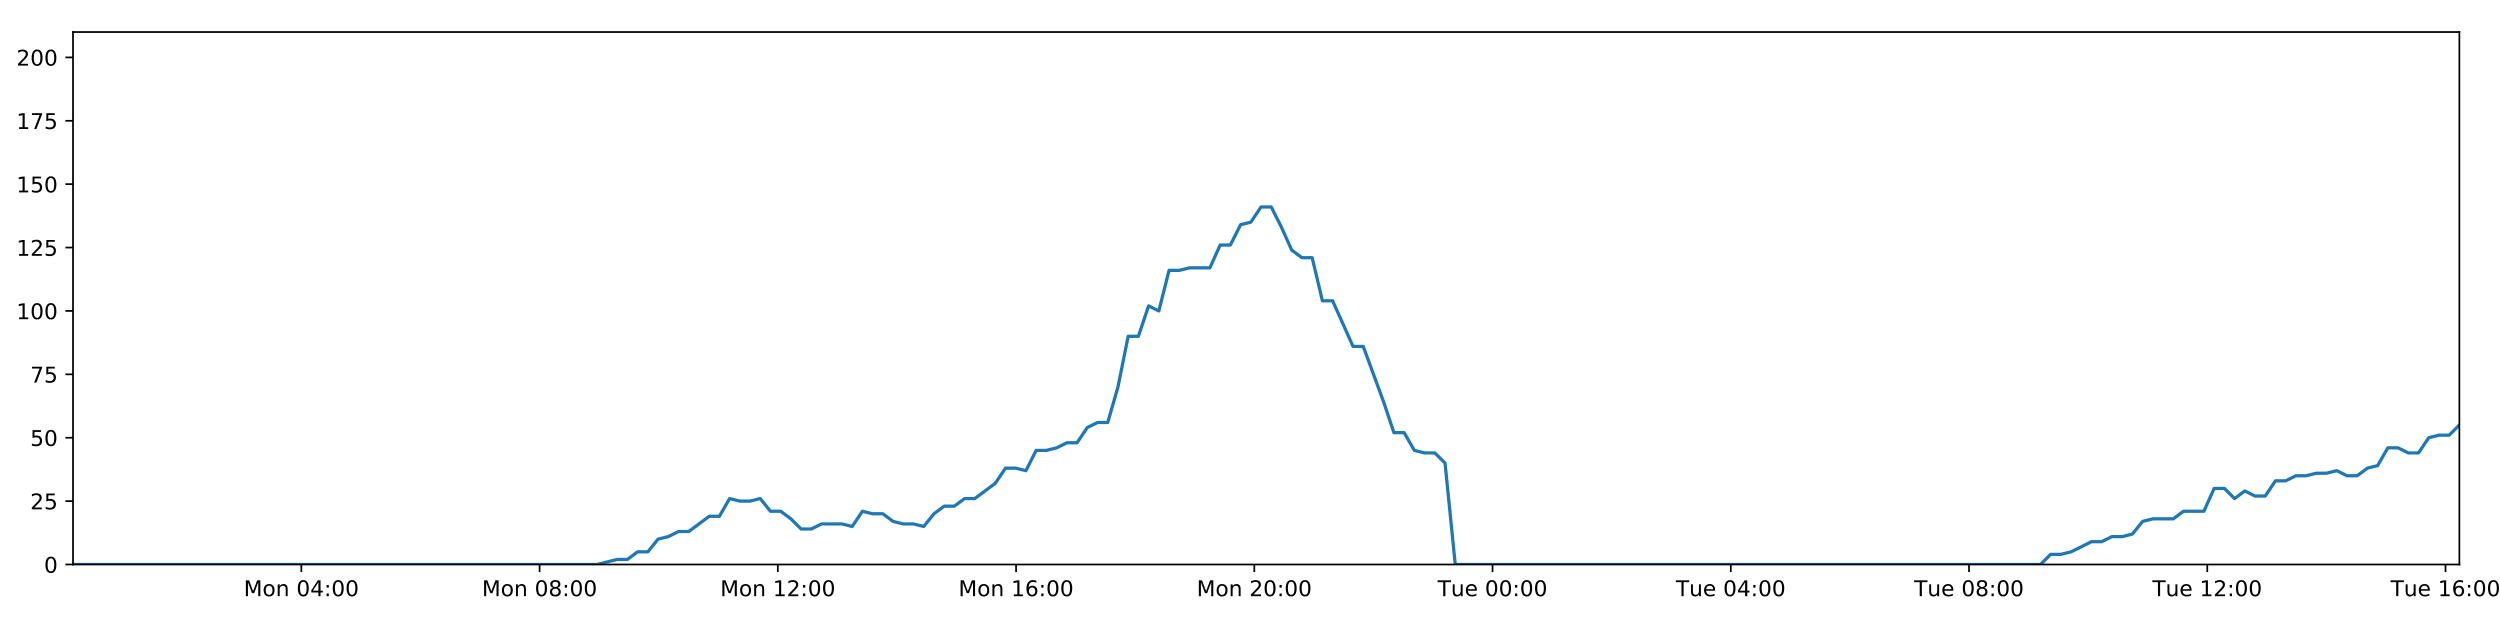
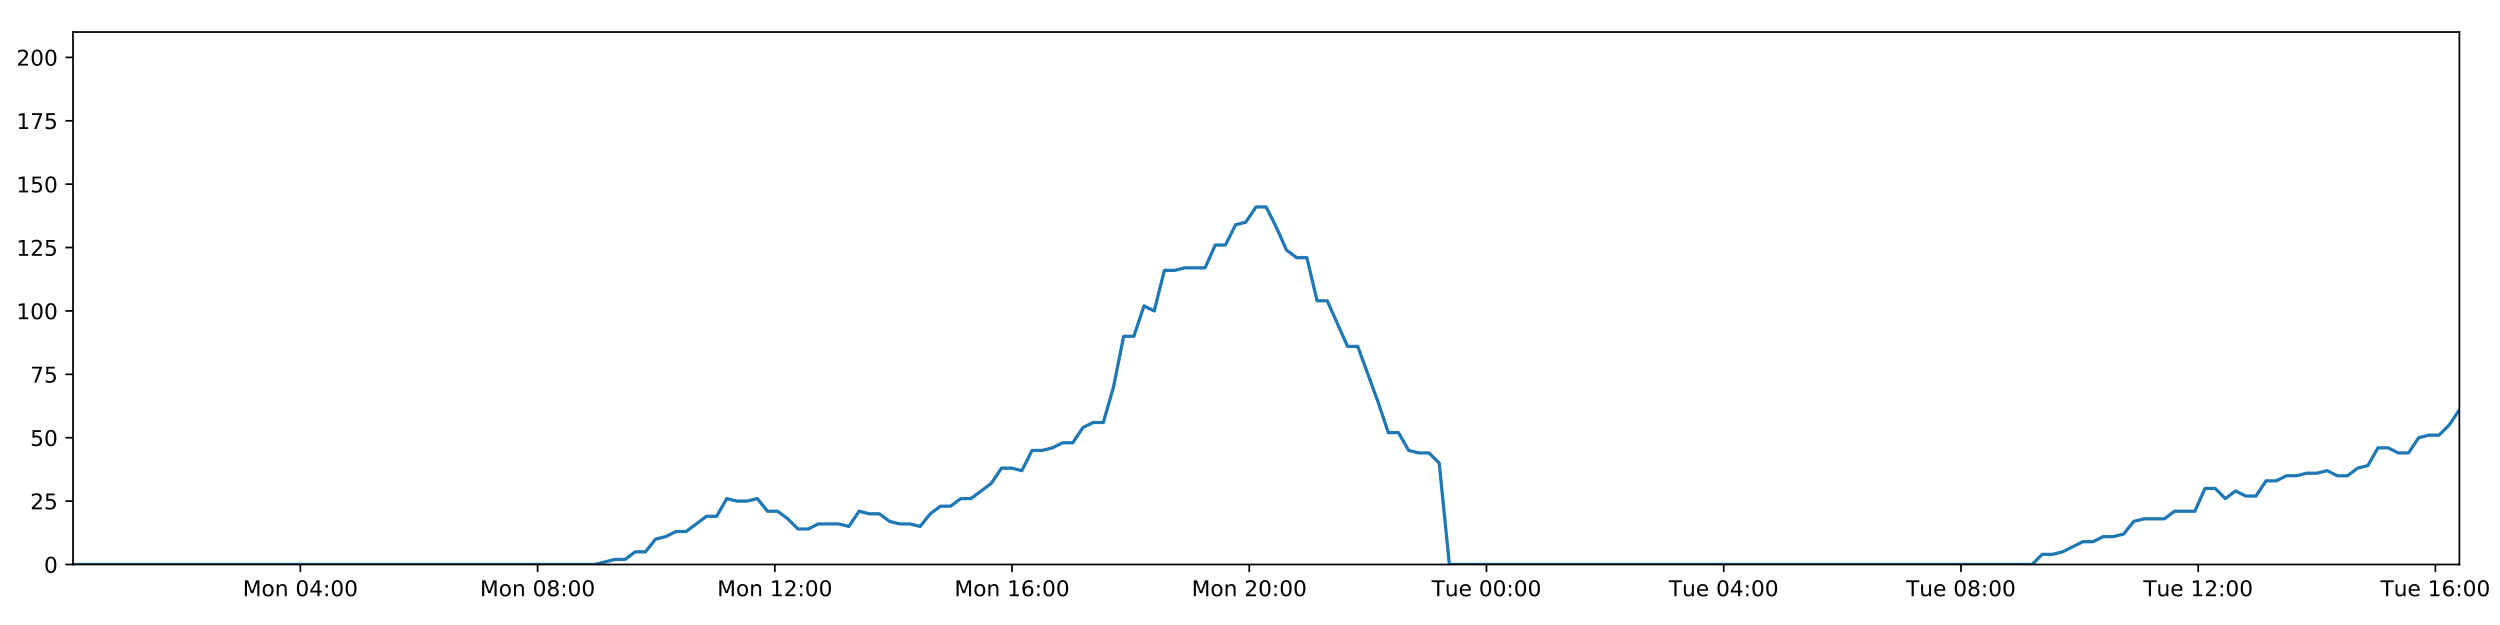
<svg xmlns="http://www.w3.org/2000/svg" xmlns:xlink="http://www.w3.org/1999/xlink" height="288pt" version="1.1" viewBox="0 0 1152 288" width="1152pt">
  <defs>
    <style type="text/css">
*{stroke-linecap:butt;stroke-linejoin:round;}
  </style>
  </defs>
  <g id="figure_1">
    <g id="patch_1">
      <path d="M 0 288  L 1152 288  L 1152 0  L 0 0  z " style="fill:#ffffff;" />
    </g>
    <g id="axes_1">
      <g id="patch_2">
        <path d="M 33.64 260.12  L 1133.28 260.12  L 1133.28 14.76  L 33.64 14.76  z " style="fill:#ffffff;" />
      </g>
      <g id="matplotlib.axis_1">
        <g id="xtick_1">
          <g id="line2d_1">
            <defs>
-               <path d="M 0 0  L 0 3.5  " id="mb9f9b6458f" style="stroke:#000000;stroke-width:0.8;" />
-             </defs>
-             <g>
-               <use style="stroke:#000000;stroke-width:0.8;" x="138.857" xlink:href="#mb9f9b6458f" y="260.12" />
+               <path d="M 0 0  L 0 3.5  " id="m0ff2df4fb4" style="stroke:#000000;stroke-width:0.8;" />
+             </defs>
+             <g>
+               <use style="stroke:#000000;stroke-width:0.8;" x="138.409" xlink:href="#m0ff2df4fb4" y="260.12" />
            </g>
          </g>
          <g id="text_1">
            <defs>
              <path d="M 9.812 72.906  L 24.516 72.906  L 43.109 23.297  L 61.812 72.906  L 76.516 72.906  L 76.516 0  L 66.891 0  L 66.891 64.016  L 48.094 14.016  L 38.188 14.016  L 19.391 64.016  L 19.391 0  L 9.812 0  z " id="DejaVuSans-77" />
              <path d="M 30.609 48.391  Q 23.391 48.391 19.188 42.75  Q 14.984 37.109 14.984 27.297  Q 14.984 17.484 19.156 11.844  Q 23.344 6.203 30.609 6.203  Q 37.797 6.203 41.984 11.859  Q 46.188 17.531 46.188 27.297  Q 46.188 37.016 41.984 42.703  Q 37.797 48.391 30.609 48.391  z M 30.609 56  Q 42.328 56 49.016 48.375  Q 55.719 40.766 55.719 27.297  Q 55.719 13.875 49.016 6.219  Q 42.328 -1.422 30.609 -1.422  Q 18.844 -1.422 12.172 6.219  Q 5.516 13.875 5.516 27.297  Q 5.516 40.766 12.172 48.375  Q 18.844 56 30.609 56  z " id="DejaVuSans-111" />
              <path d="M 54.891 33.016  L 54.891 0  L 45.906 0  L 45.906 32.719  Q 45.906 40.484 42.875 44.328  Q 39.844 48.188 33.797 48.188  Q 26.516 48.188 22.312 43.547  Q 18.109 38.922 18.109 30.906  L 18.109 0  L 9.078 0  L 9.078 54.688  L 18.109 54.688  L 18.109 46.188  Q 21.344 51.125 25.703 53.562  Q 30.078 56 35.797 56  Q 45.219 56 50.047 50.172  Q 54.891 44.344 54.891 33.016  z " id="DejaVuSans-110" />
              <path id="DejaVuSans-32" />
              <path d="M 31.781 66.406  Q 24.172 66.406 20.328 58.906  Q 16.5 51.422 16.5 36.375  Q 16.5 21.391 20.328 13.891  Q 24.172 6.391 31.781 6.391  Q 39.453 6.391 43.281 13.891  Q 47.125 21.391 47.125 36.375  Q 47.125 51.422 43.281 58.906  Q 39.453 66.406 31.781 66.406  z M 31.781 74.219  Q 44.047 74.219 50.516 64.516  Q 56.984 54.828 56.984 36.375  Q 56.984 17.969 50.516 8.266  Q 44.047 -1.422 31.781 -1.422  Q 19.531 -1.422 13.062 8.266  Q 6.594 17.969 6.594 36.375  Q 6.594 54.828 13.062 64.516  Q 19.531 74.219 31.781 74.219  z " id="DejaVuSans-48" />
              <path d="M 37.797 64.312  L 12.891 25.391  L 37.797 25.391  z M 35.203 72.906  L 47.609 72.906  L 47.609 25.391  L 58.016 25.391  L 58.016 17.188  L 47.609 17.188  L 47.609 0  L 37.797 0  L 37.797 17.188  L 4.891 17.188  L 4.891 26.703  z " id="DejaVuSans-52" />
              <path d="M 11.719 12.406  L 22.016 12.406  L 22.016 0  L 11.719 0  z M 11.719 51.703  L 22.016 51.703  L 22.016 39.312  L 11.719 39.312  z " id="DejaVuSans-58" />
            </defs>
-             <g transform="translate(112.3166 274.7184)scale(0.1 -0.1)">
+             <g transform="translate(111.8683 274.7184)scale(0.1 -0.1)">
              <use xlink:href="#DejaVuSans-77" />
              <use x="86.279" xlink:href="#DejaVuSans-111" />
              <use x="147.461" xlink:href="#DejaVuSans-110" />
              <use x="210.84" xlink:href="#DejaVuSans-32" />
              <use x="242.627" xlink:href="#DejaVuSans-48" />
              <use x="306.25" xlink:href="#DejaVuSans-52" />
              <use x="369.873" xlink:href="#DejaVuSans-58" />
              <use x="403.564" xlink:href="#DejaVuSans-48" />
              <use x="467.188" xlink:href="#DejaVuSans-48" />
            </g>
          </g>
        </g>
        <g id="xtick_2">
          <g id="line2d_2">
            <g>
-               <use style="stroke:#000000;stroke-width:0.8;" x="248.639" xlink:href="#mb9f9b6458f" y="260.12" />
+               <use style="stroke:#000000;stroke-width:0.8;" x="247.723" xlink:href="#m0ff2df4fb4" y="260.12" />
            </g>
          </g>
          <g id="text_2">
            <defs>
              <path d="M 31.781 34.625  Q 24.75 34.625 20.719 30.859  Q 16.703 27.094 16.703 20.516  Q 16.703 13.922 20.719 10.156  Q 24.75 6.391 31.781 6.391  Q 38.812 6.391 42.859 10.172  Q 46.922 13.969 46.922 20.516  Q 46.922 27.094 42.891 30.859  Q 38.875 34.625 31.781 34.625  z M 21.922 38.812  Q 15.578 40.375 12.031 44.719  Q 8.5 49.078 8.5 55.328  Q 8.5 64.062 14.719 69.141  Q 20.953 74.219 31.781 74.219  Q 42.672 74.219 48.875 69.141  Q 55.078 64.062 55.078 55.328  Q 55.078 49.078 51.531 44.719  Q 48 40.375 41.703 38.812  Q 48.828 37.156 52.797 32.312  Q 56.781 27.484 56.781 20.516  Q 56.781 9.906 50.312 4.234  Q 43.844 -1.422 31.781 -1.422  Q 19.734 -1.422 13.25 4.234  Q 6.781 9.906 6.781 20.516  Q 6.781 27.484 10.781 32.312  Q 14.797 37.156 21.922 38.812  z M 18.312 54.391  Q 18.312 48.734 21.844 45.562  Q 25.391 42.391 31.781 42.391  Q 38.141 42.391 41.719 45.562  Q 45.312 48.734 45.312 54.391  Q 45.312 60.062 41.719 63.234  Q 38.141 66.406 31.781 66.406  Q 25.391 66.406 21.844 63.234  Q 18.312 60.062 18.312 54.391  z " id="DejaVuSans-56" />
            </defs>
-             <g transform="translate(222.0982 274.7184)scale(0.1 -0.1)">
+             <g transform="translate(221.1821 274.7184)scale(0.1 -0.1)">
              <use xlink:href="#DejaVuSans-77" />
              <use x="86.279" xlink:href="#DejaVuSans-111" />
              <use x="147.461" xlink:href="#DejaVuSans-110" />
              <use x="210.84" xlink:href="#DejaVuSans-32" />
              <use x="242.627" xlink:href="#DejaVuSans-48" />
              <use x="306.25" xlink:href="#DejaVuSans-56" />
              <use x="369.873" xlink:href="#DejaVuSans-58" />
              <use x="403.564" xlink:href="#DejaVuSans-48" />
              <use x="467.188" xlink:href="#DejaVuSans-48" />
            </g>
          </g>
        </g>
        <g id="xtick_3">
          <g id="line2d_3">
            <g>
-               <use style="stroke:#000000;stroke-width:0.8;" x="358.42" xlink:href="#mb9f9b6458f" y="260.12" />
+               <use style="stroke:#000000;stroke-width:0.8;" x="357.037" xlink:href="#m0ff2df4fb4" y="260.12" />
            </g>
          </g>
          <g id="text_3">
            <defs>
              <path d="M 12.406 8.297  L 28.516 8.297  L 28.516 63.922  L 10.984 60.406  L 10.984 69.391  L 28.422 72.906  L 38.281 72.906  L 38.281 8.297  L 54.391 8.297  L 54.391 0  L 12.406 0  z " id="DejaVuSans-49" />
              <path d="M 19.188 8.297  L 53.609 8.297  L 53.609 0  L 7.328 0  L 7.328 8.297  Q 12.938 14.109 22.625 23.891  Q 32.328 33.688 34.812 36.531  Q 39.547 41.844 41.422 45.531  Q 43.312 49.219 43.312 52.781  Q 43.312 58.594 39.234 62.25  Q 35.156 65.922 28.609 65.922  Q 23.969 65.922 18.812 64.312  Q 13.672 62.703 7.812 59.422  L 7.812 69.391  Q 13.766 71.781 18.938 73  Q 24.125 74.219 28.422 74.219  Q 39.75 74.219 46.484 68.547  Q 53.219 62.891 53.219 53.422  Q 53.219 48.922 51.531 44.891  Q 49.859 40.875 45.406 35.406  Q 44.188 33.984 37.641 27.219  Q 31.109 20.453 19.188 8.297  z " id="DejaVuSans-50" />
            </defs>
-             <g transform="translate(331.8797 274.7184)scale(0.1 -0.1)">
+             <g transform="translate(330.4959 274.7184)scale(0.1 -0.1)">
              <use xlink:href="#DejaVuSans-77" />
              <use x="86.279" xlink:href="#DejaVuSans-111" />
              <use x="147.461" xlink:href="#DejaVuSans-110" />
              <use x="210.84" xlink:href="#DejaVuSans-32" />
              <use x="242.627" xlink:href="#DejaVuSans-49" />
              <use x="306.25" xlink:href="#DejaVuSans-50" />
              <use x="369.873" xlink:href="#DejaVuSans-58" />
              <use x="403.564" xlink:href="#DejaVuSans-48" />
              <use x="467.188" xlink:href="#DejaVuSans-48" />
            </g>
          </g>
        </g>
        <g id="xtick_4">
          <g id="line2d_4">
            <g>
-               <use style="stroke:#000000;stroke-width:0.8;" x="468.202" xlink:href="#mb9f9b6458f" y="260.12" />
+               <use style="stroke:#000000;stroke-width:0.8;" x="466.35" xlink:href="#m0ff2df4fb4" y="260.12" />
            </g>
          </g>
          <g id="text_4">
            <defs>
              <path d="M 33.016 40.375  Q 26.375 40.375 22.484 35.828  Q 18.609 31.297 18.609 23.391  Q 18.609 15.531 22.484 10.953  Q 26.375 6.391 33.016 6.391  Q 39.656 6.391 43.531 10.953  Q 47.406 15.531 47.406 23.391  Q 47.406 31.297 43.531 35.828  Q 39.656 40.375 33.016 40.375  z M 52.594 71.297  L 52.594 62.312  Q 48.875 64.062 45.094 64.984  Q 41.312 65.922 37.594 65.922  Q 27.828 65.922 22.672 59.328  Q 17.531 52.734 16.797 39.406  Q 19.672 43.656 24.016 45.922  Q 28.375 48.188 33.594 48.188  Q 44.578 48.188 50.953 41.516  Q 57.328 34.859 57.328 23.391  Q 57.328 12.156 50.688 5.359  Q 44.047 -1.422 33.016 -1.422  Q 20.359 -1.422 13.672 8.266  Q 6.984 17.969 6.984 36.375  Q 6.984 53.656 15.188 63.938  Q 23.391 74.219 37.203 74.219  Q 40.922 74.219 44.703 73.484  Q 48.484 72.75 52.594 71.297  z " id="DejaVuSans-54" />
            </defs>
-             <g transform="translate(441.6612 274.7184)scale(0.1 -0.1)">
+             <g transform="translate(439.8097 274.7184)scale(0.1 -0.1)">
              <use xlink:href="#DejaVuSans-77" />
              <use x="86.279" xlink:href="#DejaVuSans-111" />
              <use x="147.461" xlink:href="#DejaVuSans-110" />
              <use x="210.84" xlink:href="#DejaVuSans-32" />
              <use x="242.627" xlink:href="#DejaVuSans-49" />
              <use x="306.25" xlink:href="#DejaVuSans-54" />
              <use x="369.873" xlink:href="#DejaVuSans-58" />
              <use x="403.564" xlink:href="#DejaVuSans-48" />
              <use x="467.188" xlink:href="#DejaVuSans-48" />
            </g>
          </g>
        </g>
        <g id="xtick_5">
          <g id="line2d_5">
            <g>
-               <use style="stroke:#000000;stroke-width:0.8;" x="577.983" xlink:href="#mb9f9b6458f" y="260.12" />
+               <use style="stroke:#000000;stroke-width:0.8;" x="575.664" xlink:href="#m0ff2df4fb4" y="260.12" />
            </g>
          </g>
          <g id="text_5">
-             <g transform="translate(551.4427 274.7184)scale(0.1 -0.1)">
+             <g transform="translate(549.1235 274.7184)scale(0.1 -0.1)">
              <use xlink:href="#DejaVuSans-77" />
              <use x="86.279" xlink:href="#DejaVuSans-111" />
              <use x="147.461" xlink:href="#DejaVuSans-110" />
              <use x="210.84" xlink:href="#DejaVuSans-32" />
              <use x="242.627" xlink:href="#DejaVuSans-50" />
              <use x="306.25" xlink:href="#DejaVuSans-48" />
              <use x="369.873" xlink:href="#DejaVuSans-58" />
              <use x="403.564" xlink:href="#DejaVuSans-48" />
              <use x="467.188" xlink:href="#DejaVuSans-48" />
            </g>
          </g>
        </g>
        <g id="xtick_6">
          <g id="line2d_6">
            <g>
-               <use style="stroke:#000000;stroke-width:0.8;" x="687.765" xlink:href="#mb9f9b6458f" y="260.12" />
+               <use style="stroke:#000000;stroke-width:0.8;" x="684.978" xlink:href="#m0ff2df4fb4" y="260.12" />
            </g>
          </g>
          <g id="text_6">
            <defs>
              <path d="M -0.297 72.906  L 61.375 72.906  L 61.375 64.594  L 35.5 64.594  L 35.5 0  L 25.594 0  L 25.594 64.594  L -0.297 64.594  z " id="DejaVuSans-84" />
              <path d="M 8.5 21.578  L 8.5 54.688  L 17.484 54.688  L 17.484 21.922  Q 17.484 14.156 20.5 10.266  Q 23.531 6.391 29.594 6.391  Q 36.859 6.391 41.078 11.031  Q 45.312 15.672 45.312 23.688  L 45.312 54.688  L 54.297 54.688  L 54.297 0  L 45.312 0  L 45.312 8.406  Q 42.047 3.422 37.719 1  Q 33.406 -1.422 27.688 -1.422  Q 18.266 -1.422 13.375 4.438  Q 8.5 10.297 8.5 21.578  z M 31.109 56  z " id="DejaVuSans-117" />
              <path d="M 56.203 29.594  L 56.203 25.203  L 14.891 25.203  Q 15.484 15.922 20.484 11.062  Q 25.484 6.203 34.422 6.203  Q 39.594 6.203 44.453 7.469  Q 49.312 8.734 54.109 11.281  L 54.109 2.781  Q 49.266 0.734 44.188 -0.344  Q 39.109 -1.422 33.891 -1.422  Q 20.797 -1.422 13.156 6.188  Q 5.516 13.812 5.516 26.812  Q 5.516 40.234 12.766 48.109  Q 20.016 56 32.328 56  Q 43.359 56 49.781 48.891  Q 56.203 41.797 56.203 29.594  z M 47.219 32.234  Q 47.125 39.594 43.094 43.984  Q 39.062 48.391 32.422 48.391  Q 24.906 48.391 20.391 44.141  Q 15.875 39.891 15.188 32.172  z " id="DejaVuSans-101" />
            </defs>
-             <g transform="translate(662.479 274.7184)scale(0.1 -0.1)">
+             <g transform="translate(659.692 274.7184)scale(0.1 -0.1)">
              <use xlink:href="#DejaVuSans-84" />
              <use x="60.85" xlink:href="#DejaVuSans-117" />
              <use x="124.229" xlink:href="#DejaVuSans-101" />
              <use x="185.752" xlink:href="#DejaVuSans-32" />
              <use x="217.539" xlink:href="#DejaVuSans-48" />
              <use x="281.162" xlink:href="#DejaVuSans-48" />
              <use x="344.785" xlink:href="#DejaVuSans-58" />
              <use x="378.477" xlink:href="#DejaVuSans-48" />
              <use x="442.1" xlink:href="#DejaVuSans-48" />
            </g>
          </g>
        </g>
        <g id="xtick_7">
          <g id="line2d_7">
            <g>
-               <use style="stroke:#000000;stroke-width:0.8;" x="797.546" xlink:href="#mb9f9b6458f" y="260.12" />
+               <use style="stroke:#000000;stroke-width:0.8;" x="794.292" xlink:href="#m0ff2df4fb4" y="260.12" />
            </g>
          </g>
          <g id="text_7">
-             <g transform="translate(772.2605 274.7184)scale(0.1 -0.1)">
+             <g transform="translate(769.0058 274.7184)scale(0.1 -0.1)">
              <use xlink:href="#DejaVuSans-84" />
              <use x="60.85" xlink:href="#DejaVuSans-117" />
              <use x="124.229" xlink:href="#DejaVuSans-101" />
              <use x="185.752" xlink:href="#DejaVuSans-32" />
              <use x="217.539" xlink:href="#DejaVuSans-48" />
              <use x="281.162" xlink:href="#DejaVuSans-52" />
              <use x="344.785" xlink:href="#DejaVuSans-58" />
              <use x="378.477" xlink:href="#DejaVuSans-48" />
              <use x="442.1" xlink:href="#DejaVuSans-48" />
            </g>
          </g>
        </g>
        <g id="xtick_8">
          <g id="line2d_8">
            <g>
-               <use style="stroke:#000000;stroke-width:0.8;" x="907.328" xlink:href="#mb9f9b6458f" y="260.12" />
+               <use style="stroke:#000000;stroke-width:0.8;" x="903.606" xlink:href="#m0ff2df4fb4" y="260.12" />
            </g>
          </g>
          <g id="text_8">
-             <g transform="translate(882.042 274.7184)scale(0.1 -0.1)">
+             <g transform="translate(878.3196 274.7184)scale(0.1 -0.1)">
              <use xlink:href="#DejaVuSans-84" />
              <use x="60.85" xlink:href="#DejaVuSans-117" />
              <use x="124.229" xlink:href="#DejaVuSans-101" />
              <use x="185.752" xlink:href="#DejaVuSans-32" />
              <use x="217.539" xlink:href="#DejaVuSans-48" />
              <use x="281.162" xlink:href="#DejaVuSans-56" />
              <use x="344.785" xlink:href="#DejaVuSans-58" />
              <use x="378.477" xlink:href="#DejaVuSans-48" />
              <use x="442.1" xlink:href="#DejaVuSans-48" />
            </g>
          </g>
        </g>
        <g id="xtick_9">
          <g id="line2d_9">
            <g>
-               <use style="stroke:#000000;stroke-width:0.8;" x="1017.109" xlink:href="#mb9f9b6458f" y="260.12" />
+               <use style="stroke:#000000;stroke-width:0.8;" x="1012.919" xlink:href="#m0ff2df4fb4" y="260.12" />
            </g>
          </g>
          <g id="text_9">
-             <g transform="translate(991.8236 274.7184)scale(0.1 -0.1)">
+             <g transform="translate(987.6334 274.7184)scale(0.1 -0.1)">
              <use xlink:href="#DejaVuSans-84" />
              <use x="60.85" xlink:href="#DejaVuSans-117" />
              <use x="124.229" xlink:href="#DejaVuSans-101" />
              <use x="185.752" xlink:href="#DejaVuSans-32" />
              <use x="217.539" xlink:href="#DejaVuSans-49" />
              <use x="281.162" xlink:href="#DejaVuSans-50" />
              <use x="344.785" xlink:href="#DejaVuSans-58" />
              <use x="378.477" xlink:href="#DejaVuSans-48" />
              <use x="442.1" xlink:href="#DejaVuSans-48" />
            </g>
          </g>
        </g>
        <g id="xtick_10">
          <g id="line2d_10">
            <g>
-               <use style="stroke:#000000;stroke-width:0.8;" x="1126.891" xlink:href="#mb9f9b6458f" y="260.12" />
+               <use style="stroke:#000000;stroke-width:0.8;" x="1122.233" xlink:href="#m0ff2df4fb4" y="260.12" />
            </g>
          </g>
          <g id="text_10">
-             <g transform="translate(1101.605 274.7184)scale(0.1 -0.1)">
+             <g transform="translate(1096.947 274.7184)scale(0.1 -0.1)">
              <use xlink:href="#DejaVuSans-84" />
              <use x="60.85" xlink:href="#DejaVuSans-117" />
              <use x="124.229" xlink:href="#DejaVuSans-101" />
              <use x="185.752" xlink:href="#DejaVuSans-32" />
              <use x="217.539" xlink:href="#DejaVuSans-49" />
              <use x="281.162" xlink:href="#DejaVuSans-54" />
              <use x="344.785" xlink:href="#DejaVuSans-58" />
              <use x="378.477" xlink:href="#DejaVuSans-48" />
              <use x="442.1" xlink:href="#DejaVuSans-48" />
            </g>
          </g>
        </g>
      </g>
      <g id="matplotlib.axis_2">
        <g id="ytick_1">
          <g id="line2d_11">
            <defs>
-               <path d="M 0 0  L -3.5 0  " id="m92fdc37ca7" style="stroke:#000000;stroke-width:0.8;" />
-             </defs>
-             <g>
-               <use style="stroke:#000000;stroke-width:0.8;" x="33.64" xlink:href="#m92fdc37ca7" y="260.12" />
+               <path d="M 0 0  L -3.5 0  " id="m19d2d9a35e" style="stroke:#000000;stroke-width:0.8;" />
+             </defs>
+             <g>
+               <use style="stroke:#000000;stroke-width:0.8;" x="33.64" xlink:href="#m19d2d9a35e" y="260.12" />
            </g>
          </g>
          <g id="text_11">
            <g transform="translate(20.2775 263.9192)scale(0.1 -0.1)">
              <use xlink:href="#DejaVuSans-48" />
            </g>
          </g>
        </g>
        <g id="ytick_2">
          <g id="line2d_12">
            <g>
-               <use style="stroke:#000000;stroke-width:0.8;" x="33.64" xlink:href="#m92fdc37ca7" y="230.91" />
+               <use style="stroke:#000000;stroke-width:0.8;" x="33.64" xlink:href="#m19d2d9a35e" y="230.91" />
            </g>
          </g>
          <g id="text_12">
            <defs>
              <path d="M 10.797 72.906  L 49.516 72.906  L 49.516 64.594  L 19.828 64.594  L 19.828 46.734  Q 21.969 47.469 24.109 47.828  Q 26.266 48.188 28.422 48.188  Q 40.625 48.188 47.75 41.5  Q 54.891 34.812 54.891 23.391  Q 54.891 11.625 47.562 5.094  Q 40.234 -1.422 26.906 -1.422  Q 22.312 -1.422 17.547 -0.641  Q 12.797 0.141 7.719 1.703  L 7.719 11.625  Q 12.109 9.234 16.797 8.062  Q 21.484 6.891 26.703 6.891  Q 35.156 6.891 40.078 11.328  Q 45.016 15.766 45.016 23.391  Q 45.016 31 40.078 35.438  Q 35.156 39.891 26.703 39.891  Q 22.75 39.891 18.812 39.016  Q 14.891 38.141 10.797 36.281  z " id="DejaVuSans-53" />
            </defs>
            <g transform="translate(13.915 234.7097)scale(0.1 -0.1)">
              <use xlink:href="#DejaVuSans-50" />
              <use x="63.623" xlink:href="#DejaVuSans-53" />
            </g>
          </g>
        </g>
        <g id="ytick_3">
          <g id="line2d_13">
            <g>
-               <use style="stroke:#000000;stroke-width:0.8;" x="33.64" xlink:href="#m92fdc37ca7" y="201.701" />
+               <use style="stroke:#000000;stroke-width:0.8;" x="33.64" xlink:href="#m19d2d9a35e" y="201.701" />
            </g>
          </g>
          <g id="text_13">
            <g transform="translate(13.915 205.5002)scale(0.1 -0.1)">
              <use xlink:href="#DejaVuSans-53" />
              <use x="63.623" xlink:href="#DejaVuSans-48" />
            </g>
          </g>
        </g>
        <g id="ytick_4">
          <g id="line2d_14">
            <g>
-               <use style="stroke:#000000;stroke-width:0.8;" x="33.64" xlink:href="#m92fdc37ca7" y="172.491" />
+               <use style="stroke:#000000;stroke-width:0.8;" x="33.64" xlink:href="#m19d2d9a35e" y="172.491" />
            </g>
          </g>
          <g id="text_14">
            <defs>
              <path d="M 8.203 72.906  L 55.078 72.906  L 55.078 68.703  L 28.609 0  L 18.312 0  L 43.219 64.594  L 8.203 64.594  z " id="DejaVuSans-55" />
            </defs>
            <g transform="translate(13.915 176.2906)scale(0.1 -0.1)">
              <use xlink:href="#DejaVuSans-55" />
              <use x="63.623" xlink:href="#DejaVuSans-53" />
            </g>
          </g>
        </g>
        <g id="ytick_5">
          <g id="line2d_15">
            <g>
-               <use style="stroke:#000000;stroke-width:0.8;" x="33.64" xlink:href="#m92fdc37ca7" y="143.282" />
+               <use style="stroke:#000000;stroke-width:0.8;" x="33.64" xlink:href="#m19d2d9a35e" y="143.282" />
            </g>
          </g>
          <g id="text_15">
            <g transform="translate(7.5525 147.0811)scale(0.1 -0.1)">
              <use xlink:href="#DejaVuSans-49" />
              <use x="63.623" xlink:href="#DejaVuSans-48" />
              <use x="127.246" xlink:href="#DejaVuSans-48" />
            </g>
          </g>
        </g>
        <g id="ytick_6">
          <g id="line2d_16">
            <g>
-               <use style="stroke:#000000;stroke-width:0.8;" x="33.64" xlink:href="#m92fdc37ca7" y="114.072" />
+               <use style="stroke:#000000;stroke-width:0.8;" x="33.64" xlink:href="#m19d2d9a35e" y="114.072" />
            </g>
          </g>
          <g id="text_16">
            <g transform="translate(7.5525 117.8716)scale(0.1 -0.1)">
              <use xlink:href="#DejaVuSans-49" />
              <use x="63.623" xlink:href="#DejaVuSans-50" />
              <use x="127.246" xlink:href="#DejaVuSans-53" />
            </g>
          </g>
        </g>
        <g id="ytick_7">
          <g id="line2d_17">
            <g>
-               <use style="stroke:#000000;stroke-width:0.8;" x="33.64" xlink:href="#m92fdc37ca7" y="84.863" />
+               <use style="stroke:#000000;stroke-width:0.8;" x="33.64" xlink:href="#m19d2d9a35e" y="84.863" />
            </g>
          </g>
          <g id="text_17">
            <g transform="translate(7.5525 88.66208)scale(0.1 -0.1)">
              <use xlink:href="#DejaVuSans-49" />
              <use x="63.623" xlink:href="#DejaVuSans-53" />
              <use x="127.246" xlink:href="#DejaVuSans-48" />
            </g>
          </g>
        </g>
        <g id="ytick_8">
          <g id="line2d_18">
            <g>
-               <use style="stroke:#000000;stroke-width:0.8;" x="33.64" xlink:href="#m92fdc37ca7" y="55.653" />
+               <use style="stroke:#000000;stroke-width:0.8;" x="33.64" xlink:href="#m19d2d9a35e" y="55.653" />
            </g>
          </g>
          <g id="text_18">
            <g transform="translate(7.5525 59.45255)scale(0.1 -0.1)">
              <use xlink:href="#DejaVuSans-49" />
              <use x="63.623" xlink:href="#DejaVuSans-55" />
              <use x="127.246" xlink:href="#DejaVuSans-53" />
            </g>
          </g>
        </g>
        <g id="ytick_9">
          <g id="line2d_19">
            <g>
-               <use style="stroke:#000000;stroke-width:0.8;" x="33.64" xlink:href="#m92fdc37ca7" y="26.444" />
+               <use style="stroke:#000000;stroke-width:0.8;" x="33.64" xlink:href="#m19d2d9a35e" y="26.444" />
            </g>
          </g>
          <g id="text_19">
            <g transform="translate(7.5525 30.24303)scale(0.1 -0.1)">
              <use xlink:href="#DejaVuSans-50" />
              <use x="63.623" xlink:href="#DejaVuSans-48" />
              <use x="127.246" xlink:href="#DejaVuSans-48" />
            </g>
          </g>
        </g>
      </g>
      <g id="line2d_20">
-         <path clip-path="url(#pdca5e4ea51)" d="M 33.64 260.12  L 275.062 260.12  L 284.412 257.783  L 289.118 257.783  L 293.825 254.278  L 298.532 254.278  L 303.239 248.436  L 307.952 247.268  L 312.655 244.931  L 317.369 244.931  L 326.788 237.921  L 331.493 237.921  L 336.198 229.742  L 340.905 230.91  L 345.612 230.91  L 350.318 229.742  L 355.027 235.584  L 359.735 235.584  L 364.442 239.089  L 369.146 243.763  L 373.852 243.763  L 378.561 241.426  L 387.974 241.426  L 392.689 242.594  L 397.401 235.584  L 402.106 236.752  L 406.815 236.752  L 411.525 240.258  L 416.231 241.426  L 420.939 241.426  L 425.657 242.594  L 430.36 236.752  L 435.065 233.247  L 439.77 233.247  L 444.487 229.742  L 449.189 229.742  L 458.601 222.732  L 463.33 215.722  L 468.036 215.722  L 472.749 216.89  L 477.461 207.543  L 482.169 207.543  L 486.877 206.374  L 491.586 204.038  L 496.299 204.038  L 501.013 197.027  L 505.726 194.691  L 510.443 194.691  L 515.147 178.333  L 519.864 154.966  L 524.571 154.966  L 529.278 140.945  L 533.991 143.282  L 538.705 124.588  L 543.411 124.588  L 548.123 123.419  L 557.532 123.419  L 562.245 112.904  L 566.949 112.904  L 571.658 103.557  L 576.364 102.389  L 581.078 95.378  L 585.793 95.378  L 590.505 104.725  L 595.213 115.241  L 599.919 118.746  L 604.647 118.746  L 609.361 138.608  L 614.064 138.608  L 623.478 159.639  L 628.19 159.639  L 637.619 185.344  L 642.322 199.364  L 647.027 199.364  L 651.74 207.543  L 656.453 208.711  L 661.162 208.711  L 665.877 213.385  L 670.58 260.12  L 940.235 260.12  L 944.944 255.446  L 949.65 255.446  L 954.359 254.278  L 963.772 249.605  L 968.479 249.605  L 973.185 247.268  L 977.895 247.268  L 982.604 246.099  L 987.312 240.258  L 992.024 239.089  L 1001.435 239.089  L 1006.145 235.584  L 1015.566 235.584  L 1020.275 225.069  L 1024.985 225.069  L 1029.691 229.742  L 1034.397 226.237  L 1039.118 228.574  L 1043.825 228.574  L 1048.532 221.563  L 1053.243 221.563  L 1057.951 219.227  L 1062.66 219.227  L 1067.37 218.058  L 1072.077 218.058  L 1076.785 216.89  L 1081.491 219.227  L 1086.196 219.227  L 1090.904 215.722  L 1095.61 214.553  L 1100.314 206.374  L 1105.03 206.374  L 1109.739 208.711  L 1114.449 208.711  L 1119.152 201.701  L 1123.861 200.533  L 1128.575 200.533  L 1133.28 195.859  L 1133.28 195.859  " style="fill:none;stroke:#1f77b4;stroke-linecap:square;stroke-width:1.5;" />
+         <path clip-path="url(#p57a29c8639)" d="M 33.64 260.12  L 274.033 260.12  L 283.344 257.783  L 288.03 257.783  L 292.716 254.278  L 297.403 254.278  L 302.091 248.436  L 306.783 247.268  L 311.467 244.931  L 316.16 244.931  L 325.539 237.921  L 330.224 237.921  L 334.909 229.742  L 339.596 230.91  L 344.283 230.91  L 348.969 229.742  L 353.657 235.584  L 358.346 235.584  L 363.033 239.089  L 367.717 243.763  L 372.403 243.763  L 377.092 241.426  L 386.464 241.426  L 391.159 242.594  L 395.851 235.584  L 400.536 236.752  L 405.225 236.752  L 409.915 240.258  L 414.601 241.426  L 419.289 241.426  L 423.987 242.594  L 428.669 236.752  L 433.355 233.247  L 438.04 233.247  L 442.737 229.742  L 447.419 229.742  L 456.791 222.732  L 461.5 215.722  L 466.185 215.722  L 470.878 216.89  L 475.57 207.543  L 480.258 207.543  L 484.945 206.374  L 489.635 204.038  L 494.328 204.038  L 499.021 197.027  L 503.715 194.691  L 508.411 194.691  L 513.095 178.333  L 517.792 154.966  L 522.479 154.966  L 527.166 140.945  L 531.859 143.282  L 536.553 124.588  L 541.24 124.588  L 545.931 123.419  L 555.3 123.419  L 559.993 112.904  L 564.677 112.904  L 569.365 103.557  L 574.052 102.389  L 578.746 95.378  L 583.44 95.378  L 588.133 104.725  L 592.821 115.241  L 597.506 118.746  L 602.214 118.746  L 606.908 138.608  L 611.591 138.608  L 620.965 159.639  L 625.657 159.639  L 635.046 185.344  L 639.729 199.364  L 644.413 199.364  L 649.106 207.543  L 653.8 208.711  L 658.489 208.711  L 663.183 213.385  L 667.866 260.12  L 936.372 260.12  L 941.062 255.446  L 945.748 255.446  L 950.436 254.278  L 959.809 249.605  L 964.497 249.605  L 969.182 247.268  L 973.872 247.268  L 978.561 246.099  L 983.249 240.258  L 987.941 239.089  L 997.312 239.089  L 1002.001 235.584  L 1011.382 235.584  L 1016.071 225.069  L 1020.761 225.069  L 1025.447 229.742  L 1030.133 226.237  L 1034.834 228.574  L 1039.521 228.574  L 1044.208 221.563  L 1048.899 221.563  L 1053.587 219.227  L 1058.276 219.227  L 1062.965 218.058  L 1067.653 218.058  L 1072.341 216.89  L 1077.026 219.227  L 1081.712 219.227  L 1086.399 215.722  L 1091.086 214.553  L 1095.77 206.374  L 1100.465 206.374  L 1105.154 208.711  L 1109.844 208.711  L 1114.528 201.701  L 1119.216 200.533  L 1123.91 200.533  L 1128.595 195.859  L 1133.28 188.849  L 1133.28 188.849  " style="fill:none;stroke:#1f77b4;stroke-linecap:square;stroke-width:1.5;" />
      </g>
      <g id="patch_3">
        <path d="M 33.64 260.12  L 33.64 14.76  " style="fill:none;stroke:#000000;stroke-linecap:square;stroke-linejoin:miter;stroke-width:0.8;" />
      </g>
      <g id="patch_4">
        <path d="M 1133.28 260.12  L 1133.28 14.76  " style="fill:none;stroke:#000000;stroke-linecap:square;stroke-linejoin:miter;stroke-width:0.8;" />
      </g>
      <g id="patch_5">
        <path d="M 33.64 260.12  L 1133.28 260.12  " style="fill:none;stroke:#000000;stroke-linecap:square;stroke-linejoin:miter;stroke-width:0.8;" />
      </g>
      <g id="patch_6">
        <path d="M 33.64 14.76  L 1133.28 14.76  " style="fill:none;stroke:#000000;stroke-linecap:square;stroke-linejoin:miter;stroke-width:0.8;" />
      </g>
    </g>
  </g>
  <defs>
-     <clipPath id="pdca5e4ea51">
+     <clipPath id="p57a29c8639">
      <rect height="245.36" width="1099.64" x="33.64" y="14.76" />
    </clipPath>
  </defs>
</svg>
